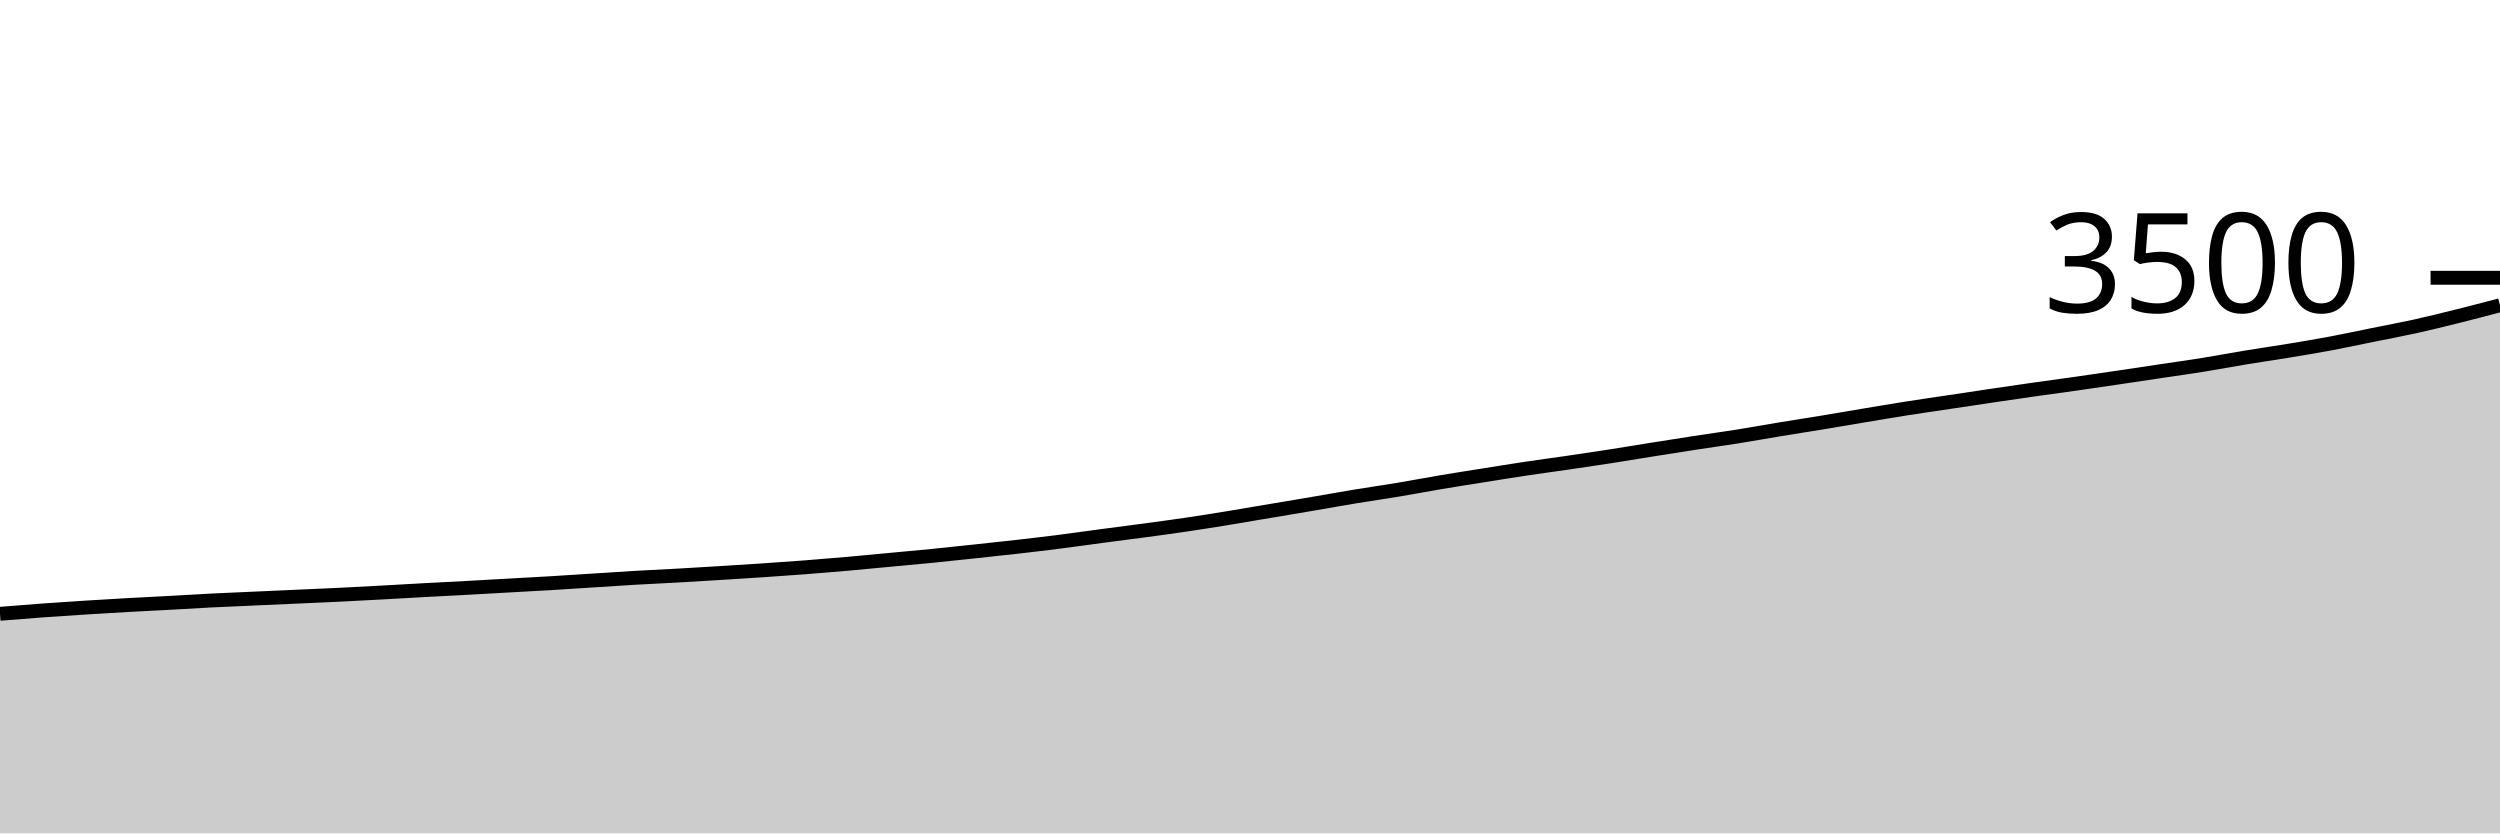
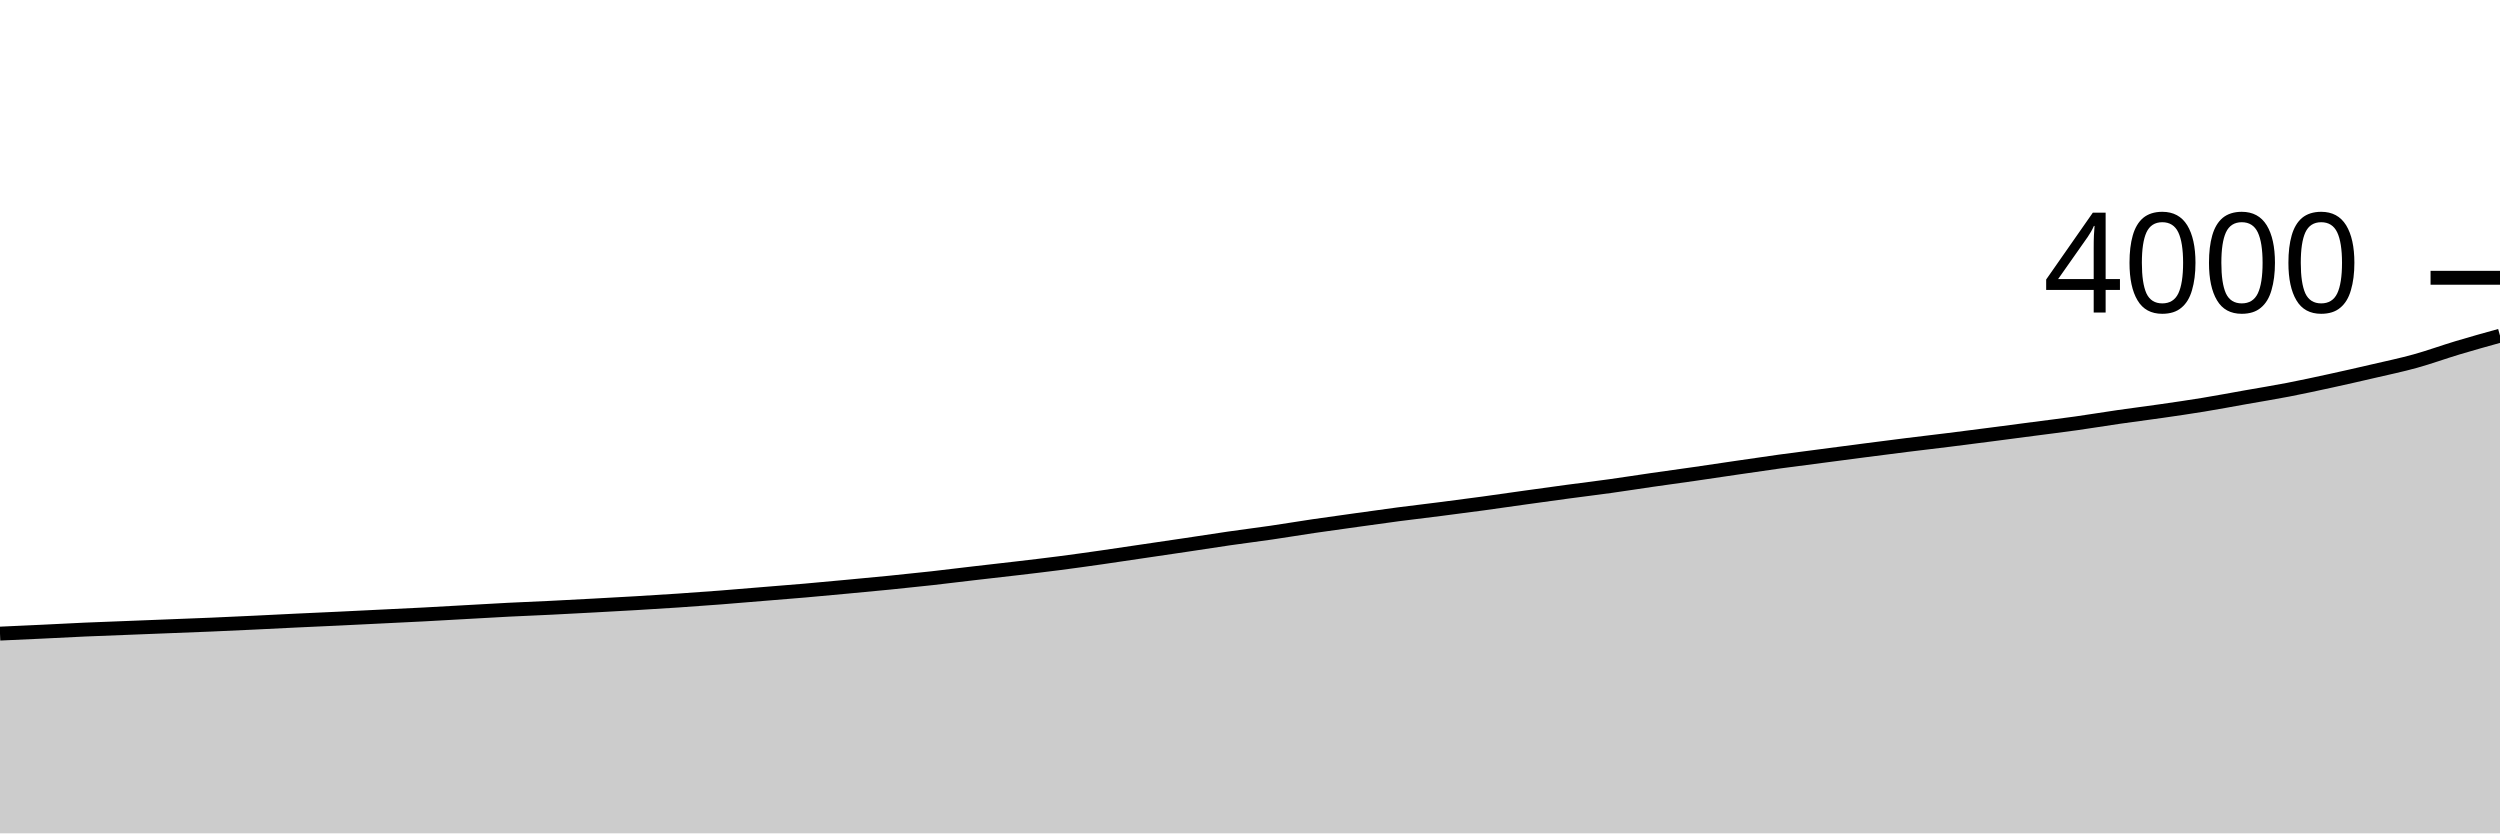
<svg xmlns="http://www.w3.org/2000/svg" viewBox="0 0 180 60">
  <g transform="translate(0,20)">
-     <path class="area" fill="rgba(0, 0, 0, 0.2)" d="M0,24.194C1.017,24.111,2.034,24.029,3.051,23.954C4.068,23.88,5.085,23.813,6.102,23.749C7.119,23.684,8.136,23.623,9.153,23.566C10.169,23.509,11.186,23.461,12.203,23.406C13.22,23.35,14.237,23.286,15.254,23.234C16.271,23.183,17.288,23.143,18.305,23.097C19.322,23.051,20.339,23.006,21.356,22.96C22.373,22.914,23.39,22.872,24.407,22.823C25.424,22.773,26.441,22.718,27.458,22.663C28.475,22.608,29.492,22.547,30.508,22.491C31.525,22.436,32.542,22.387,33.559,22.331C34.576,22.276,35.593,22.217,36.61,22.16C37.627,22.103,38.644,22.05,39.661,21.989C40.678,21.928,41.695,21.859,42.712,21.794C43.729,21.73,44.746,21.659,45.763,21.6C46.78,21.541,47.797,21.497,48.814,21.44C49.831,21.383,50.847,21.32,51.864,21.257C52.881,21.194,53.898,21.131,54.915,21.063C55.932,20.994,56.949,20.924,57.966,20.846C58.983,20.768,60,20.684,61.017,20.594C62.034,20.505,63.051,20.404,64.068,20.309C65.085,20.213,66.102,20.124,67.119,20.023C68.136,19.922,69.153,19.811,70.169,19.703C71.186,19.594,72.203,19.488,73.22,19.371C74.237,19.255,75.254,19.135,76.271,19.006C77.288,18.876,78.305,18.73,79.322,18.594C80.339,18.459,81.356,18.331,82.373,18.194C83.39,18.057,84.407,17.922,85.424,17.771C86.441,17.621,87.458,17.457,88.475,17.291C89.492,17.126,90.508,16.949,91.525,16.777C92.542,16.606,93.559,16.436,94.576,16.263C95.593,16.09,96.61,15.905,97.627,15.737C98.644,15.57,99.661,15.427,100.678,15.257C101.695,15.088,102.712,14.891,103.729,14.72C104.746,14.549,105.763,14.39,106.78,14.229C107.797,14.067,108.814,13.901,109.831,13.749C110.847,13.596,111.864,13.463,112.881,13.314C113.898,13.166,114.915,13.015,115.932,12.857C116.949,12.699,117.966,12.528,118.983,12.366C120,12.204,121.017,12.042,122.034,11.886C123.051,11.73,124.068,11.59,125.085,11.429C126.102,11.267,127.119,11.082,128.136,10.914C129.153,10.747,130.169,10.59,131.186,10.423C132.203,10.255,133.22,10.078,134.237,9.909C135.254,9.739,136.271,9.566,137.288,9.406C138.305,9.246,139.322,9.101,140.339,8.949C141.356,8.796,142.373,8.642,143.39,8.491C144.407,8.341,145.424,8.19,146.441,8.046C147.458,7.901,148.475,7.768,149.492,7.623C150.508,7.478,151.525,7.328,152.542,7.177C153.559,7.027,154.576,6.872,155.593,6.72C156.61,6.568,157.627,6.427,158.644,6.263C159.661,6.099,160.678,5.905,161.695,5.737C162.712,5.57,163.729,5.425,164.746,5.257C165.763,5.09,166.78,4.922,167.797,4.731C168.814,4.541,169.831,4.32,170.847,4.114C171.864,3.909,172.881,3.722,173.898,3.497C174.915,3.272,175.932,3.019,176.949,2.766C177.966,2.512,178.983,2.245,180,1.977L180,40C178.983,40,177.966,40,176.949,40C175.932,40,174.915,40,173.898,40C172.881,40,171.864,40,170.847,40C169.831,40,168.814,40,167.797,40C166.78,40,165.763,40,164.746,40C163.729,40,162.712,40,161.695,40C160.678,40,159.661,40,158.644,40C157.627,40,156.61,40,155.593,40C154.576,40,153.559,40,152.542,40C151.525,40,150.508,40,149.492,40C148.475,40,147.458,40,146.441,40C145.424,40,144.407,40,143.39,40C142.373,40,141.356,40,140.339,40C139.322,40,138.305,40,137.288,40C136.271,40,135.254,40,134.237,40C133.22,40,132.203,40,131.186,40C130.169,40,129.153,40,128.136,40C127.119,40,126.102,40,125.085,40C124.068,40,123.051,40,122.034,40C121.017,40,120,40,118.983,40C117.966,40,116.949,40,115.932,40C114.915,40,113.898,40,112.881,40C111.864,40,110.847,40,109.831,40C108.814,40,107.797,40,106.78,40C105.763,40,104.746,40,103.729,40C102.712,40,101.695,40,100.678,40C99.661,40,98.644,40,97.627,40C96.61,40,95.593,40,94.576,40C93.559,40,92.542,40,91.525,40C90.508,40,89.492,40,88.475,40C87.458,40,86.441,40,85.424,40C84.407,40,83.39,40,82.373,40C81.356,40,80.339,40,79.322,40C78.305,40,77.288,40,76.271,40C75.254,40,74.237,40,73.22,40C72.203,40,71.186,40,70.169,40C69.153,40,68.136,40,67.119,40C66.102,40,65.085,40,64.068,40C63.051,40,62.034,40,61.017,40C60,40,58.983,40,57.966,40C56.949,40,55.932,40,54.915,40C53.898,40,52.881,40,51.864,40C50.847,40,49.831,40,48.814,40C47.797,40,46.78,40,45.763,40C44.746,40,43.729,40,42.712,40C41.695,40,40.678,40,39.661,40C38.644,40,37.627,40,36.61,40C35.593,40,34.576,40,33.559,40C32.542,40,31.525,40,30.508,40C29.492,40,28.475,40,27.458,40C26.441,40,25.424,40,24.407,40C23.39,40,22.373,40,21.356,40C20.339,40,19.322,40,18.305,40C17.288,40,16.271,40,15.254,40C14.237,40,13.22,40,12.203,40C11.186,40,10.169,40,9.153,40C8.136,40,7.119,40,6.102,40C5.085,40,4.068,40,3.051,40C2.034,40,1.017,40,0,40Z" />
-     <path class="line" stroke="black" fill="none" d="M0,24.194C1.017,24.111,2.034,24.029,3.051,23.954C4.068,23.88,5.085,23.813,6.102,23.749C7.119,23.684,8.136,23.623,9.153,23.566C10.169,23.509,11.186,23.461,12.203,23.406C13.22,23.35,14.237,23.286,15.254,23.234C16.271,23.183,17.288,23.143,18.305,23.097C19.322,23.051,20.339,23.006,21.356,22.96C22.373,22.914,23.39,22.872,24.407,22.823C25.424,22.773,26.441,22.718,27.458,22.663C28.475,22.608,29.492,22.547,30.508,22.491C31.525,22.436,32.542,22.387,33.559,22.331C34.576,22.276,35.593,22.217,36.61,22.16C37.627,22.103,38.644,22.05,39.661,21.989C40.678,21.928,41.695,21.859,42.712,21.794C43.729,21.73,44.746,21.659,45.763,21.6C46.78,21.541,47.797,21.497,48.814,21.44C49.831,21.383,50.847,21.32,51.864,21.257C52.881,21.194,53.898,21.131,54.915,21.063C55.932,20.994,56.949,20.924,57.966,20.846C58.983,20.768,60,20.684,61.017,20.594C62.034,20.505,63.051,20.404,64.068,20.309C65.085,20.213,66.102,20.124,67.119,20.023C68.136,19.922,69.153,19.811,70.169,19.703C71.186,19.594,72.203,19.488,73.22,19.371C74.237,19.255,75.254,19.135,76.271,19.006C77.288,18.876,78.305,18.73,79.322,18.594C80.339,18.459,81.356,18.331,82.373,18.194C83.39,18.057,84.407,17.922,85.424,17.771C86.441,17.621,87.458,17.457,88.475,17.291C89.492,17.126,90.508,16.949,91.525,16.777C92.542,16.606,93.559,16.436,94.576,16.263C95.593,16.09,96.61,15.905,97.627,15.737C98.644,15.57,99.661,15.427,100.678,15.257C101.695,15.088,102.712,14.891,103.729,14.72C104.746,14.549,105.763,14.39,106.78,14.229C107.797,14.067,108.814,13.901,109.831,13.749C110.847,13.596,111.864,13.463,112.881,13.314C113.898,13.166,114.915,13.015,115.932,12.857C116.949,12.699,117.966,12.528,118.983,12.366C120,12.204,121.017,12.042,122.034,11.886C123.051,11.73,124.068,11.59,125.085,11.429C126.102,11.267,127.119,11.082,128.136,10.914C129.153,10.747,130.169,10.59,131.186,10.423C132.203,10.255,133.22,10.078,134.237,9.909C135.254,9.739,136.271,9.566,137.288,9.406C138.305,9.246,139.322,9.101,140.339,8.949C141.356,8.796,142.373,8.642,143.39,8.491C144.407,8.341,145.424,8.19,146.441,8.046C147.458,7.901,148.475,7.768,149.492,7.623C150.508,7.478,151.525,7.328,152.542,7.177C153.559,7.027,154.576,6.872,155.593,6.72C156.61,6.568,157.627,6.427,158.644,6.263C159.661,6.099,160.678,5.905,161.695,5.737C162.712,5.57,163.729,5.425,164.746,5.257C165.763,5.09,166.78,4.922,167.797,4.731C168.814,4.541,169.831,4.32,170.847,4.114C171.864,3.909,172.881,3.722,173.898,3.497C174.915,3.272,175.932,3.019,176.949,2.766C177.966,2.512,178.983,2.245,180,1.977" />
+     <path class="area" fill="rgba(0, 0, 0, 0.2)" d="M0,25.62C1.017,25.574,2.034,25.528,3.051,25.48C4.068,25.432,5.085,25.375,6.102,25.33C7.119,25.285,8.136,25.25,9.153,25.21C10.169,25.17,11.186,25.13,12.203,25.09C13.22,25.05,14.237,25.013,15.254,24.97C16.271,24.927,17.288,24.878,18.305,24.83C19.322,24.782,20.339,24.728,21.356,24.68C22.373,24.632,23.39,24.588,24.407,24.54C25.424,24.492,26.441,24.44,27.458,24.39C28.475,24.34,29.492,24.293,30.508,24.24C31.525,24.187,32.542,24.127,33.559,24.07C34.576,24.013,35.593,23.952,36.61,23.9C37.627,23.848,38.644,23.81,39.661,23.76C40.678,23.71,41.695,23.655,42.712,23.6C43.729,23.545,44.746,23.49,45.763,23.43C46.78,23.37,47.797,23.308,48.814,23.24C49.831,23.172,50.847,23.098,51.864,23.02C52.881,22.942,53.898,22.853,54.915,22.77C55.932,22.687,56.949,22.608,57.966,22.52C58.983,22.432,60,22.335,61.017,22.24C62.034,22.145,63.051,22.052,64.068,21.95C65.085,21.848,66.102,21.743,67.119,21.63C68.136,21.517,69.153,21.388,70.169,21.27C71.186,21.152,72.203,21.04,73.22,20.92C74.237,20.8,75.254,20.682,76.271,20.55C77.288,20.418,78.305,20.275,79.322,20.13C80.339,19.985,81.356,19.83,82.373,19.68C83.39,19.53,84.407,19.382,85.424,19.23C86.441,19.078,87.458,18.917,88.475,18.77C89.492,18.623,90.508,18.498,91.525,18.35C92.542,18.202,93.559,18.03,94.576,17.88C95.593,17.73,96.61,17.592,97.627,17.45C98.644,17.308,99.661,17.163,100.678,17.03C101.695,16.897,102.712,16.78,103.729,16.65C104.746,16.52,105.763,16.388,106.78,16.25C107.797,16.112,108.814,15.962,109.831,15.82C110.847,15.678,111.864,15.537,112.881,15.4C113.898,15.263,114.915,15.142,115.932,15C116.949,14.858,117.966,14.697,118.983,14.55C120,14.403,121.017,14.267,122.034,14.12C123.051,13.973,124.068,13.818,125.085,13.67C126.102,13.522,127.119,13.37,128.136,13.23C129.153,13.09,130.169,12.963,131.186,12.83C132.203,12.697,133.22,12.562,134.237,12.43C135.254,12.298,136.271,12.167,137.288,12.04C138.305,11.913,139.322,11.797,140.339,11.67C141.356,11.543,142.373,11.412,143.39,11.28C144.407,11.148,145.424,11.013,146.441,10.88C147.458,10.747,148.475,10.623,149.492,10.48C150.508,10.337,151.525,10.167,152.542,10.02C153.559,9.873,154.576,9.747,155.593,9.6C156.61,9.453,157.627,9.307,158.644,9.14C159.661,8.973,160.678,8.78,161.695,8.6C162.712,8.42,163.729,8.257,164.746,8.06C165.763,7.863,166.78,7.642,167.797,7.42C168.814,7.198,169.831,6.967,170.847,6.73C171.864,6.493,172.881,6.282,173.898,6C174.915,5.718,175.932,5.345,176.949,5.04C177.966,4.735,178.983,4.452,180,4.17L180,40C178.983,40,177.966,40,176.949,40C175.932,40,174.915,40,173.898,40C172.881,40,171.864,40,170.847,40C169.831,40,168.814,40,167.797,40C166.78,40,165.763,40,164.746,40C163.729,40,162.712,40,161.695,40C160.678,40,159.661,40,158.644,40C157.627,40,156.61,40,155.593,40C154.576,40,153.559,40,152.542,40C151.525,40,150.508,40,149.492,40C148.475,40,147.458,40,146.441,40C145.424,40,144.407,40,143.39,40C142.373,40,141.356,40,140.339,40C139.322,40,138.305,40,137.288,40C136.271,40,135.254,40,134.237,40C133.22,40,132.203,40,131.186,40C130.169,40,129.153,40,128.136,40C127.119,40,126.102,40,125.085,40C124.068,40,123.051,40,122.034,40C121.017,40,120,40,118.983,40C117.966,40,116.949,40,115.932,40C114.915,40,113.898,40,112.881,40C111.864,40,110.847,40,109.831,40C108.814,40,107.797,40,106.78,40C105.763,40,104.746,40,103.729,40C102.712,40,101.695,40,100.678,40C99.661,40,98.644,40,97.627,40C96.61,40,95.593,40,94.576,40C93.559,40,92.542,40,91.525,40C90.508,40,89.492,40,88.475,40C87.458,40,86.441,40,85.424,40C84.407,40,83.39,40,82.373,40C81.356,40,80.339,40,79.322,40C78.305,40,77.288,40,76.271,40C75.254,40,74.237,40,73.22,40C72.203,40,71.186,40,70.169,40C69.153,40,68.136,40,67.119,40C66.102,40,65.085,40,64.068,40C63.051,40,62.034,40,61.017,40C60,40,58.983,40,57.966,40C56.949,40,55.932,40,54.915,40C53.898,40,52.881,40,51.864,40C50.847,40,49.831,40,48.814,40C47.797,40,46.78,40,45.763,40C44.746,40,43.729,40,42.712,40C41.695,40,40.678,40,39.661,40C38.644,40,37.627,40,36.61,40C35.593,40,34.576,40,33.559,40C32.542,40,31.525,40,30.508,40C29.492,40,28.475,40,27.458,40C26.441,40,25.424,40,24.407,40C23.39,40,22.373,40,21.356,40C20.339,40,19.322,40,18.305,40C17.288,40,16.271,40,15.254,40C14.237,40,13.22,40,12.203,40C11.186,40,10.169,40,9.153,40C8.136,40,7.119,40,6.102,40C5.085,40,4.068,40,3.051,40C2.034,40,1.017,40,0,40Z" />
+     <path class="line" stroke="black" fill="none" d="M0,25.62C1.017,25.574,2.034,25.528,3.051,25.48C4.068,25.432,5.085,25.375,6.102,25.33C7.119,25.285,8.136,25.25,9.153,25.21C10.169,25.17,11.186,25.13,12.203,25.09C13.22,25.05,14.237,25.013,15.254,24.97C16.271,24.927,17.288,24.878,18.305,24.83C19.322,24.782,20.339,24.728,21.356,24.68C22.373,24.632,23.39,24.588,24.407,24.54C25.424,24.492,26.441,24.44,27.458,24.39C28.475,24.34,29.492,24.293,30.508,24.24C31.525,24.187,32.542,24.127,33.559,24.07C34.576,24.013,35.593,23.952,36.61,23.9C37.627,23.848,38.644,23.81,39.661,23.76C40.678,23.71,41.695,23.655,42.712,23.6C43.729,23.545,44.746,23.49,45.763,23.43C46.78,23.37,47.797,23.308,48.814,23.24C49.831,23.172,50.847,23.098,51.864,23.02C52.881,22.942,53.898,22.853,54.915,22.77C55.932,22.687,56.949,22.608,57.966,22.52C58.983,22.432,60,22.335,61.017,22.24C62.034,22.145,63.051,22.052,64.068,21.95C65.085,21.848,66.102,21.743,67.119,21.63C68.136,21.517,69.153,21.388,70.169,21.27C71.186,21.152,72.203,21.04,73.22,20.92C74.237,20.8,75.254,20.682,76.271,20.55C77.288,20.418,78.305,20.275,79.322,20.13C80.339,19.985,81.356,19.83,82.373,19.68C83.39,19.53,84.407,19.382,85.424,19.23C86.441,19.078,87.458,18.917,88.475,18.77C89.492,18.623,90.508,18.498,91.525,18.35C92.542,18.202,93.559,18.03,94.576,17.88C95.593,17.73,96.61,17.592,97.627,17.45C98.644,17.308,99.661,17.163,100.678,17.03C101.695,16.897,102.712,16.78,103.729,16.65C104.746,16.52,105.763,16.388,106.78,16.25C107.797,16.112,108.814,15.962,109.831,15.82C110.847,15.678,111.864,15.537,112.881,15.4C113.898,15.263,114.915,15.142,115.932,15C116.949,14.858,117.966,14.697,118.983,14.55C120,14.403,121.017,14.267,122.034,14.12C123.051,13.973,124.068,13.818,125.085,13.67C126.102,13.522,127.119,13.37,128.136,13.23C129.153,13.09,130.169,12.963,131.186,12.83C132.203,12.697,133.22,12.562,134.237,12.43C135.254,12.298,136.271,12.167,137.288,12.04C138.305,11.913,139.322,11.797,140.339,11.67C141.356,11.543,142.373,11.412,143.39,11.28C144.407,11.148,145.424,11.013,146.441,10.88C147.458,10.747,148.475,10.623,149.492,10.48C150.508,10.337,151.525,10.167,152.542,10.02C153.559,9.873,154.576,9.747,155.593,9.6C156.61,9.453,157.627,9.307,158.644,9.14C159.661,8.973,160.678,8.78,161.695,8.6C162.712,8.42,163.729,8.257,164.746,8.06C165.763,7.863,166.78,7.642,167.797,7.42C168.814,7.198,169.831,6.967,170.847,6.73C171.864,6.493,172.881,6.282,173.898,6C174.915,5.718,175.932,5.345,176.949,5.04C177.966,4.735,178.983,4.452,180,4.17" />
    <path class="axis-ceiling" stroke-width="1" stroke="black" fill="none" d="M175,0L180,0" />
-     <text class="axis-ceiling-label" font-family="sans-serif" text-anchor="end" font-size="10px" x="170" y="2.5">3500</text>
+     <text class="axis-ceiling-label" font-family="sans-serif" text-anchor="end" font-size="10px" x="170" y="2.5">4000</text>
  </g>
</svg>
